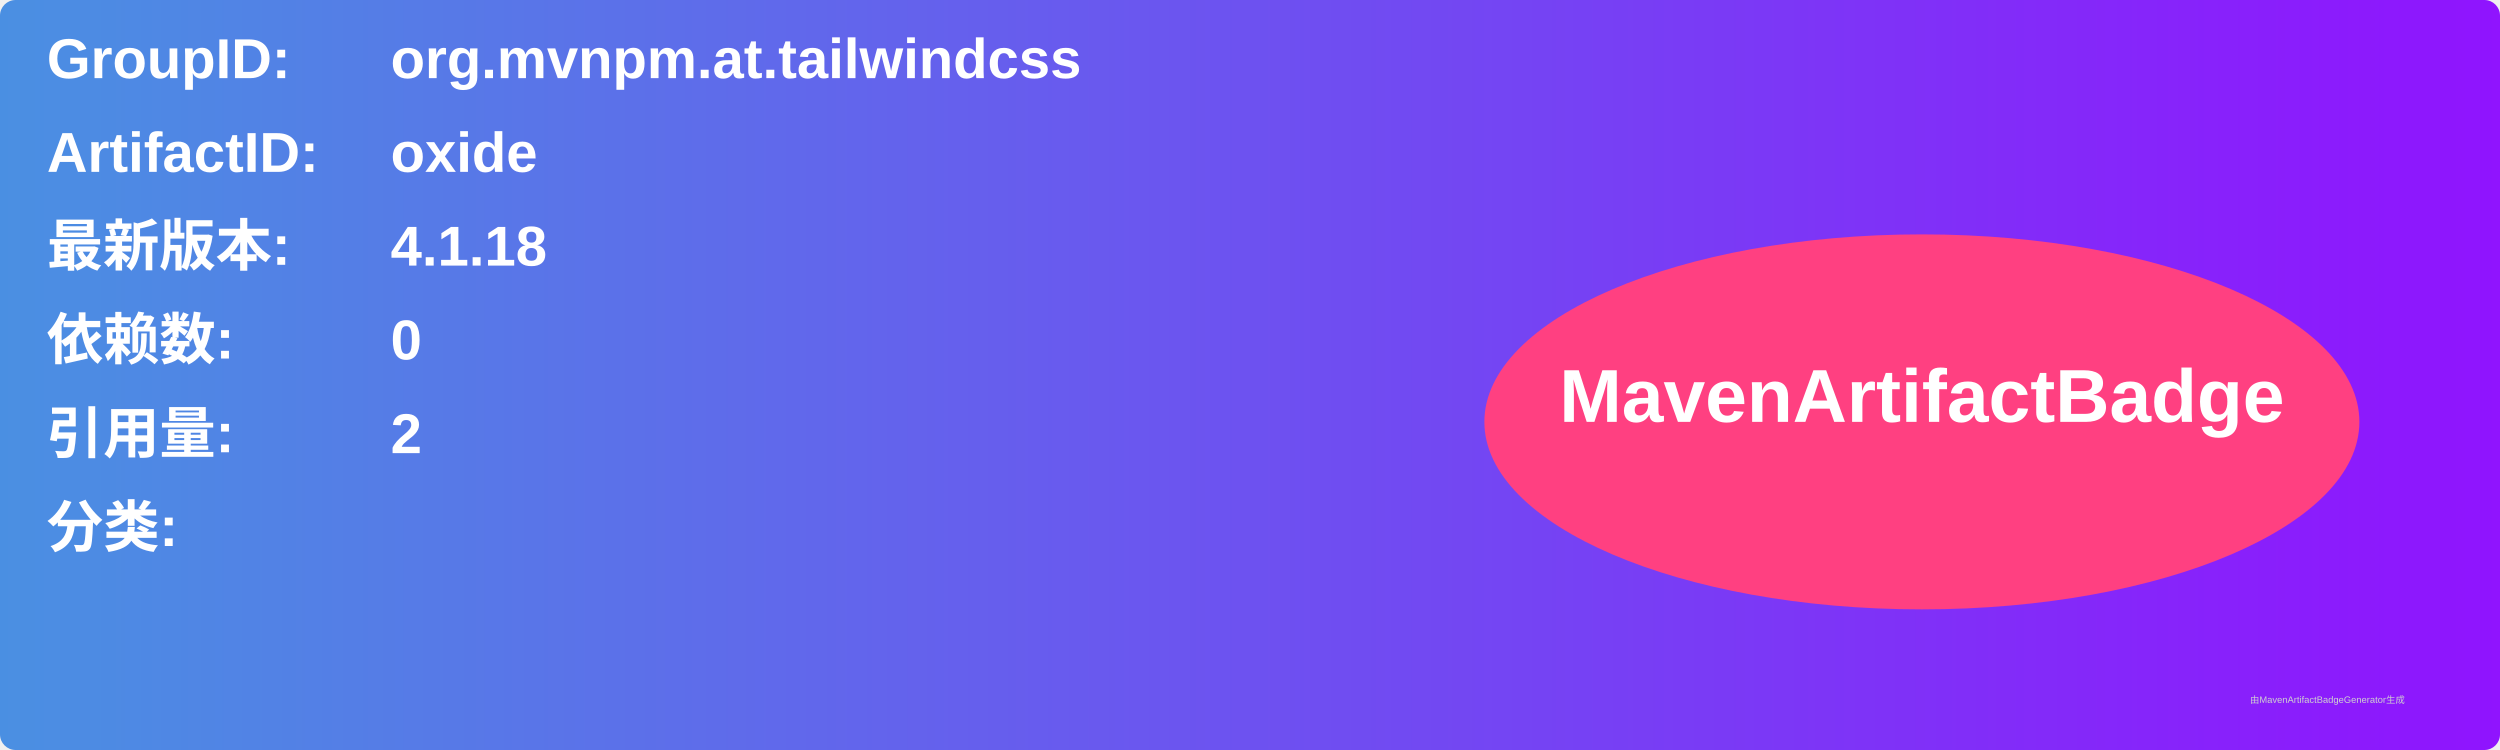
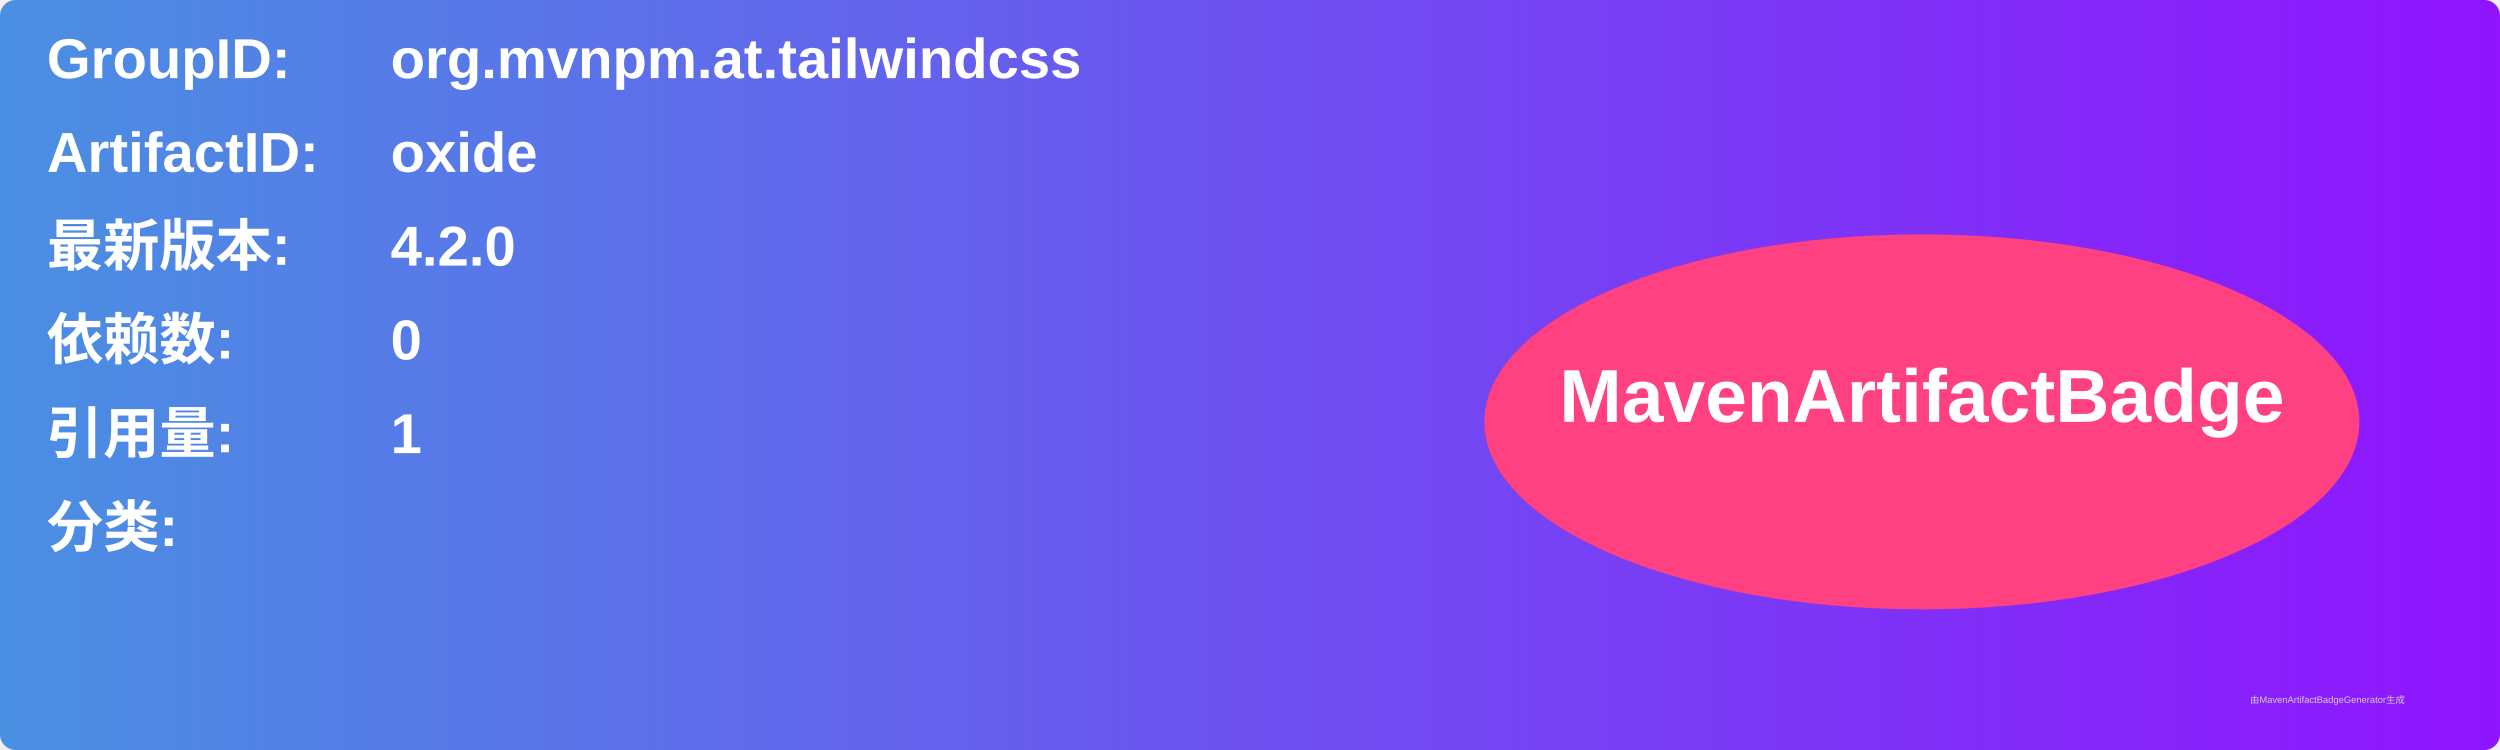
<svg xmlns="http://www.w3.org/2000/svg" width="800" height="240" viewBox="0 0 800 240">
  <linearGradient id="grad" x1="0%" y1="0%" x2="100%" y2="0%">
    <stop offset="0%" stop-color="#4a90e2" />
    <stop offset="100%" stop-color="#9013fe" />
  </linearGradient>
  <rect width="100%" height="100%" rx="5" ry="5" fill="url(#grad)" />
  <g transform="translate(15, 15)">
    <text x="0" y="10" font-family="Arial" font-size="18" fill="white" font-weight="bold" width="260">GroupID:</text>
    <text x="110" y="10" font-family="Arial" font-size="18" fill="white" font-weight="bold" width="460">org.mvnpm.at.tailwindcss</text>
    <text x="0" y="40" font-family="Arial" font-size="18" fill="white" font-weight="bold" width="260">ArtifactID:</text>
    <text x="110" y="40" font-family="Arial" font-size="18" fill="white" font-weight="bold" width="460">oxide</text>
    <text x="0" y="70" font-family="Arial" font-size="18" fill="white" font-weight="bold">最新版本:</text>
    <text x="110" y="70" font-family="Arial" font-size="18" fill="white" font-weight="bold">
-       <tspan font-weight="bold">4.1.18</tspan>
+       <tspan font-weight="bold">4.2.0</tspan>
    </text>
    <text x="0" y="100" font-family="Arial" font-size="18" fill="white" font-weight="bold">依赖数: </text>
    <text x="110" y="100" font-family="Arial" font-size="18" fill="white">
      <tspan font-weight="bold">0</tspan>
    </text>
    <text x="0" y="130" font-family="Arial" font-size="18" fill="white" font-weight="bold">引用量: </text>
    <text x="110" y="130" font-family="Arial" font-size="18" fill="white">
-       <tspan font-weight="bold">2</tspan>
+       <tspan font-weight="bold">1</tspan>
    </text>
    <text x="0" y="160" font-family="Arial" font-size="18" fill="white" font-weight="bold">分类:</text>
    <text x="10" y="190" font-family="Arial" font-size="10" fill="white">
      <tspan font-weight="bold" />
    </text>
    <ellipse cx="600" cy="120" rx="140" ry="60" fill="#ff4081" />
    <text x="600" y="120" text-anchor="middle" font-family="Arial" font-size="24" fill="white" font-weight="bold">MavenArtifactBadge</text>
  </g>
  <text x="720" y="225" font-family="Arial" font-size="3" fill="#d0d0d0">由MavenArtifactBadgeGenerator生成</text>
</svg>
